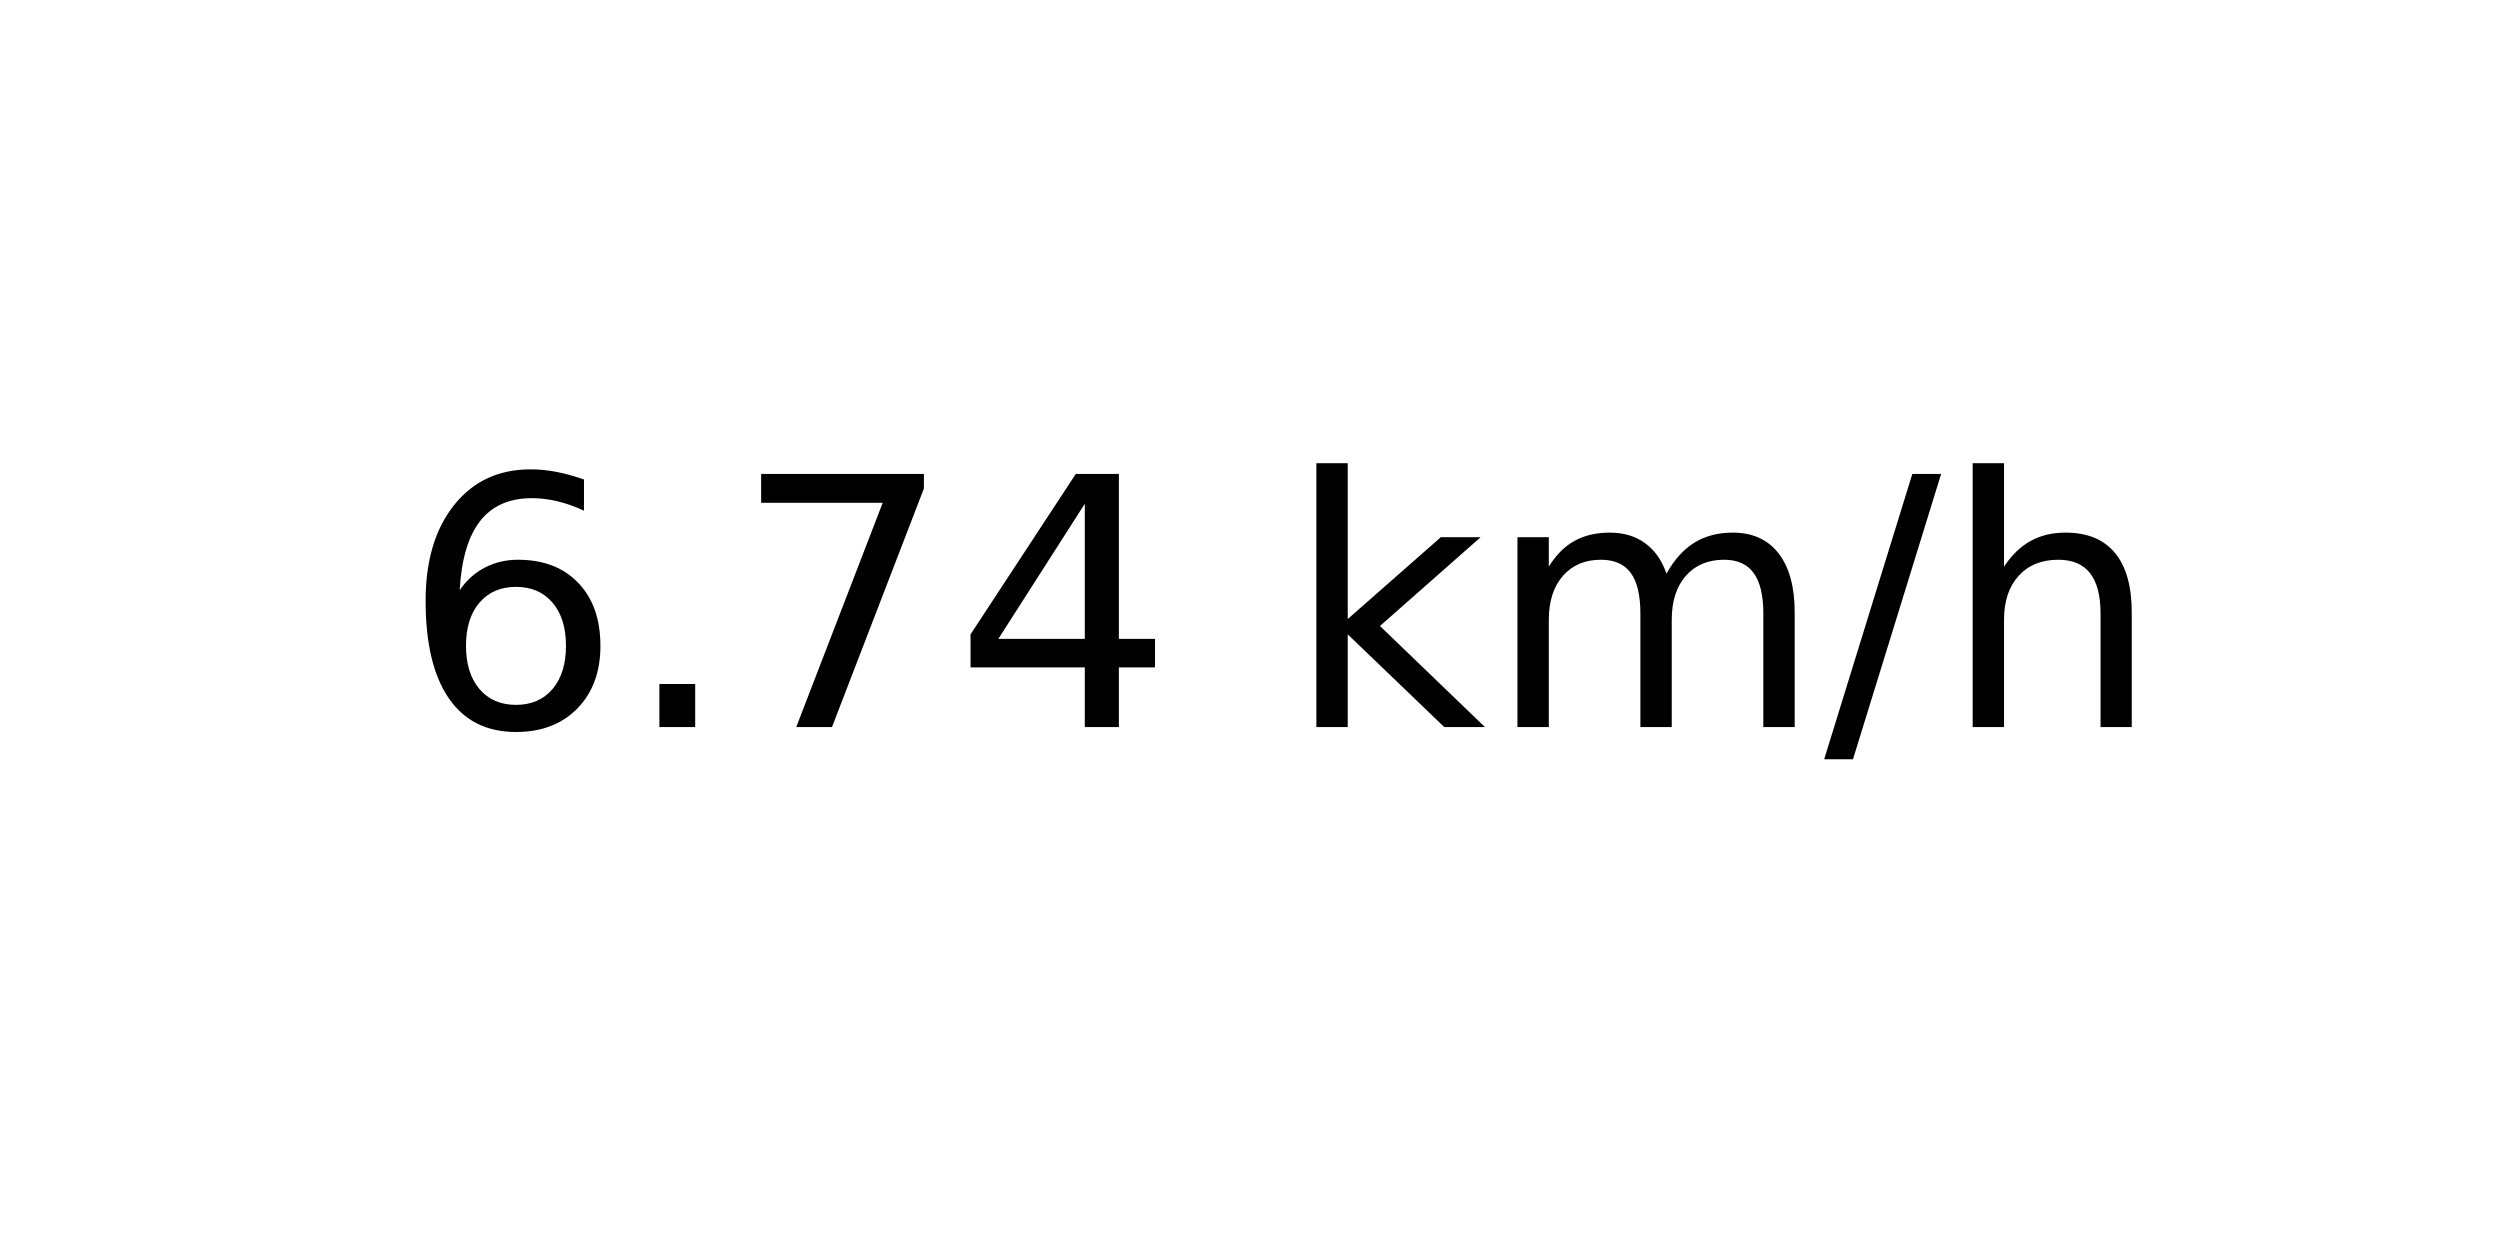
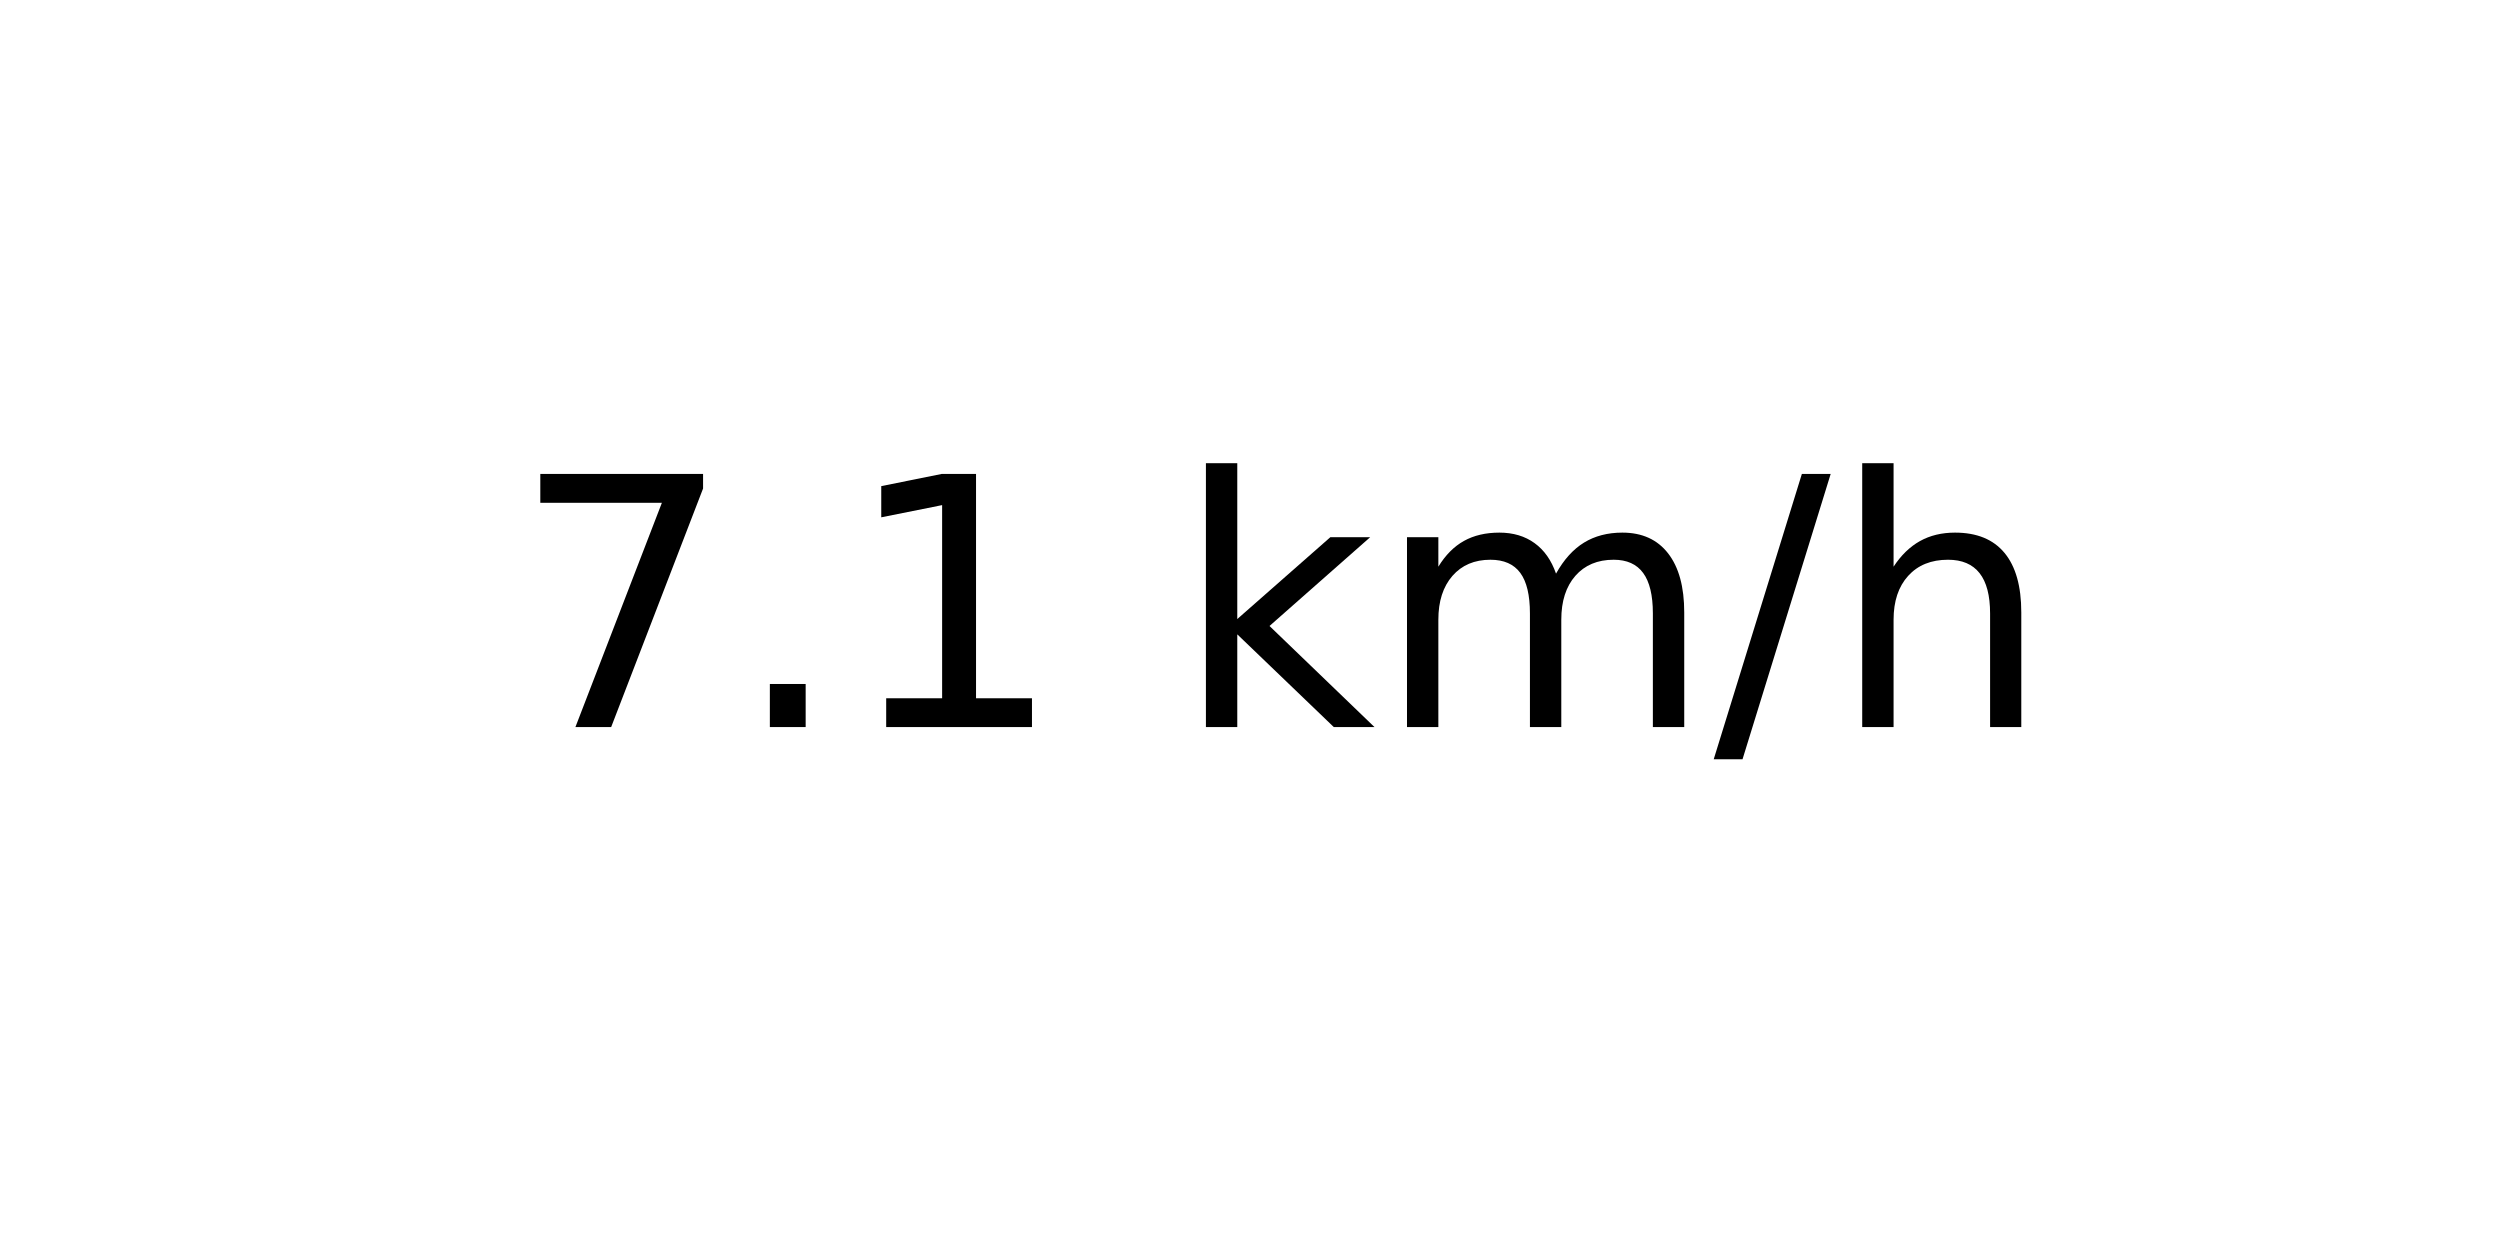
<svg xmlns="http://www.w3.org/2000/svg" xmlns:xlink="http://www.w3.org/1999/xlink" width="72pt" height="36pt" viewBox="0 0 72 36" version="1.1">
  <defs>
    <style type="text/css">*{stroke-linejoin: round; stroke-linecap: butt}</style>
  </defs>
  <g id="figure_1">
    <g id="axes_1">
      <g id="text_1">
-         <g transform="translate(11.55937 20.93937) scale(0.1 -0.1)">
+         <g transform="translate(14.74062 20.93937) scale(0.1 -0.1)">
          <defs>
-             <path id="DejaVuSans-36" d="M 2113 2584  Q 1688 2584 1439 2293  Q 1191 2003 1191 1497  Q 1191 994 1439 701  Q 1688 409 2113 409  Q 2538 409 2786 701  Q 3034 994 3034 1497  Q 3034 2003 2786 2293  Q 2538 2584 2113 2584  z M 3366 4563  L 3366 3988  Q 3128 4100 2886 4159  Q 2644 4219 2406 4219  Q 1781 4219 1451 3797  Q 1122 3375 1075 2522  Q 1259 2794 1537 2939  Q 1816 3084 2150 3084  Q 2853 3084 3261 2657  Q 3669 2231 3669 1497  Q 3669 778 3244 343  Q 2819 -91 2113 -91  Q 1303 -91 875 529  Q 447 1150 447 2328  Q 447 3434 972 4092  Q 1497 4750 2381 4750  Q 2619 4750 2861 4703  Q 3103 4656 3366 4563  z " transform="scale(0.015625)" />
+             <path id="DejaVuSans-37" d="M 525 4666  L 3525 4666  L 3525 4397  L 1831 0  L 1172 0  L 2766 4134  L 525 4134  L 525 4666  z " transform="scale(0.015625)" />
            <path id="DejaVuSans-2e" d="M 684 794  L 1344 794  L 1344 0  L 684 0  L 684 794  z " transform="scale(0.015625)" />
-             <path id="DejaVuSans-37" d="M 525 4666  L 3525 4666  L 3525 4397  L 1831 0  L 1172 0  L 2766 4134  L 525 4134  L 525 4666  z " transform="scale(0.015625)" />
-             <path id="DejaVuSans-34" d="M 2419 4116  L 825 1625  L 2419 1625  L 2419 4116  z M 2253 4666  L 3047 4666  L 3047 1625  L 3713 1625  L 3713 1100  L 3047 1100  L 3047 0  L 2419 0  L 2419 1100  L 313 1100  L 313 1709  L 2253 4666  z " transform="scale(0.015625)" />
+             <path id="DejaVuSans-31" d="M 794 531  L 1825 531  L 1825 4091  L 703 3866  L 703 4441  L 1819 4666  L 2450 4666  L 2450 531  L 3481 531  L 3481 0  L 794 0  L 794 531  z " transform="scale(0.015625)" />
            <path id="DejaVuSans-20" transform="scale(0.015625)" />
            <path id="DejaVuSans-6b" d="M 581 4863  L 1159 4863  L 1159 1991  L 2875 3500  L 3609 3500  L 1753 1863  L 3688 0  L 2938 0  L 1159 1709  L 1159 0  L 581 0  L 581 4863  z " transform="scale(0.015625)" />
            <path id="DejaVuSans-6d" d="M 3328 2828  Q 3544 3216 3844 3400  Q 4144 3584 4550 3584  Q 5097 3584 5394 3201  Q 5691 2819 5691 2113  L 5691 0  L 5113 0  L 5113 2094  Q 5113 2597 4934 2840  Q 4756 3084 4391 3084  Q 3944 3084 3684 2787  Q 3425 2491 3425 1978  L 3425 0  L 2847 0  L 2847 2094  Q 2847 2600 2669 2842  Q 2491 3084 2119 3084  Q 1678 3084 1418 2786  Q 1159 2488 1159 1978  L 1159 0  L 581 0  L 581 3500  L 1159 3500  L 1159 2956  Q 1356 3278 1631 3431  Q 1906 3584 2284 3584  Q 2666 3584 2933 3390  Q 3200 3197 3328 2828  z " transform="scale(0.015625)" />
            <path id="DejaVuSans-2f" d="M 1625 4666  L 2156 4666  L 531 -594  L 0 -594  L 1625 4666  z " transform="scale(0.015625)" />
            <path id="DejaVuSans-68" d="M 3513 2113  L 3513 0  L 2938 0  L 2938 2094  Q 2938 2591 2744 2837  Q 2550 3084 2163 3084  Q 1697 3084 1428 2787  Q 1159 2491 1159 1978  L 1159 0  L 581 0  L 581 4863  L 1159 4863  L 1159 2956  Q 1366 3272 1645 3428  Q 1925 3584 2291 3584  Q 2894 3584 3203 3211  Q 3513 2838 3513 2113  z " transform="scale(0.015625)" />
          </defs>
-           <use xlink:href="#DejaVuSans-36" />
+           <use xlink:href="#DejaVuSans-37" />
          <use xlink:href="#DejaVuSans-2e" x="63.623" />
-           <use xlink:href="#DejaVuSans-37" x="95.41" />
-           <use xlink:href="#DejaVuSans-34" x="159.033" />
-           <use xlink:href="#DejaVuSans-20" x="222.656" />
-           <use xlink:href="#DejaVuSans-6b" x="254.443" />
-           <use xlink:href="#DejaVuSans-6d" x="312.354" />
-           <use xlink:href="#DejaVuSans-2f" x="409.766" />
-           <use xlink:href="#DejaVuSans-68" x="443.457" />
+           <use xlink:href="#DejaVuSans-31" x="95.41" />
+           <use xlink:href="#DejaVuSans-20" x="159.033" />
+           <use xlink:href="#DejaVuSans-6b" x="190.82" />
+           <use xlink:href="#DejaVuSans-6d" x="248.73" />
+           <use xlink:href="#DejaVuSans-2f" x="346.143" />
+           <use xlink:href="#DejaVuSans-68" x="379.834" />
        </g>
      </g>
    </g>
  </g>
</svg>
